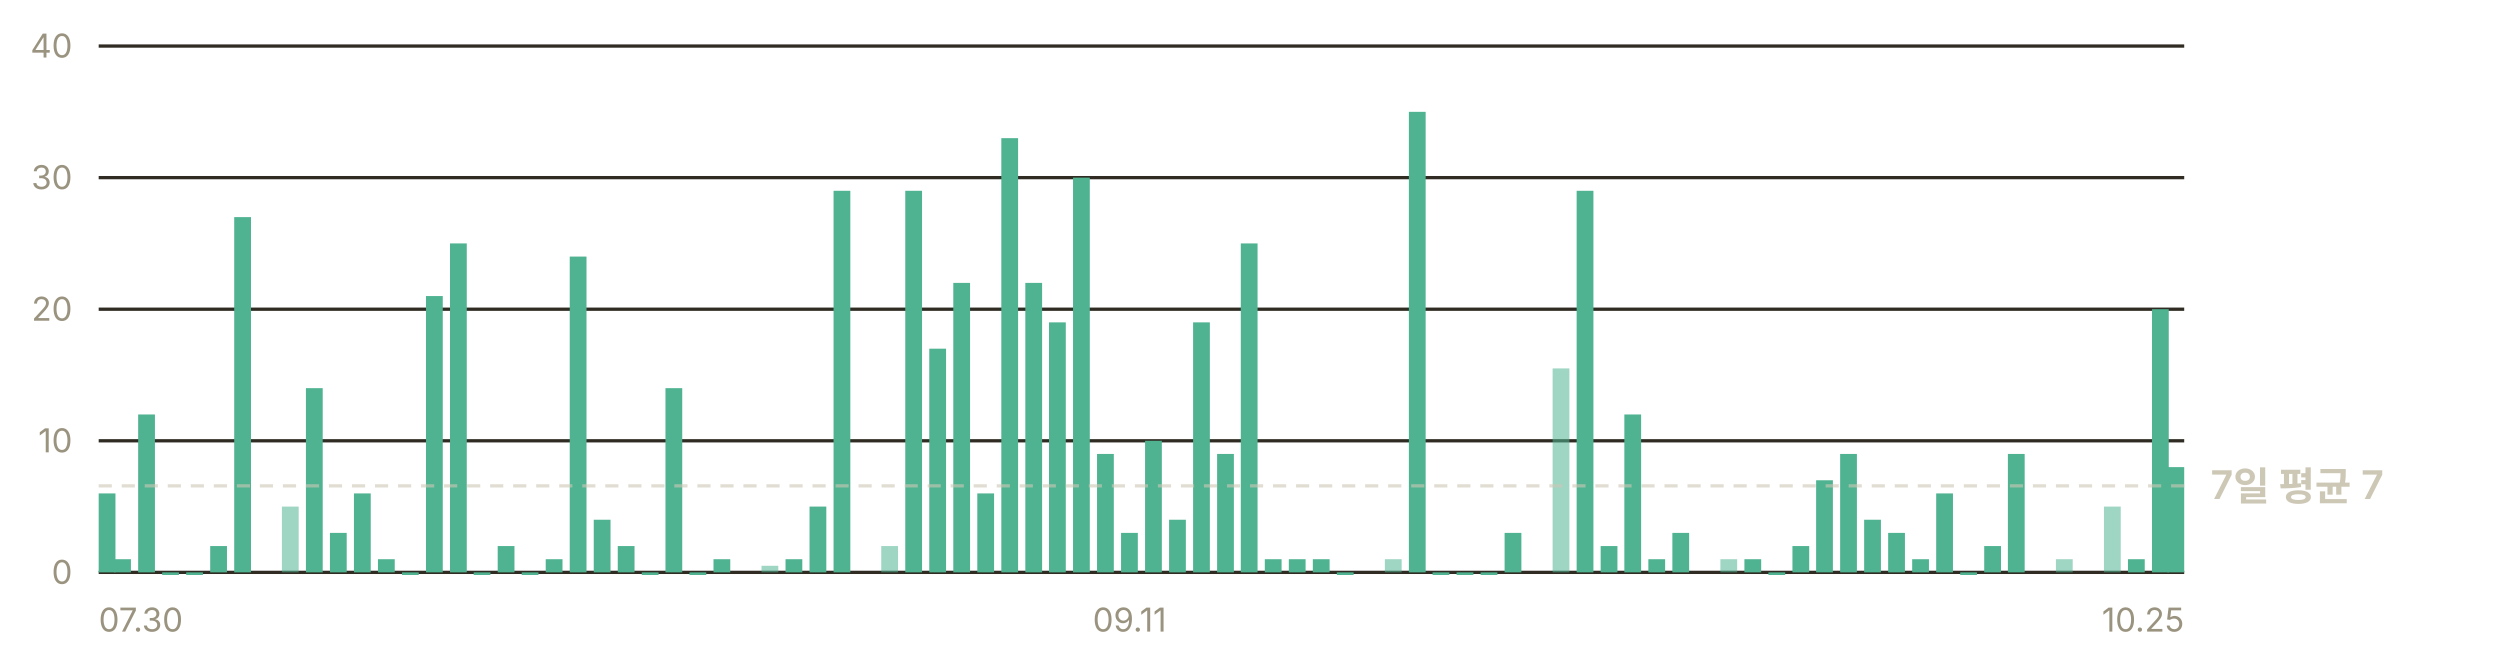
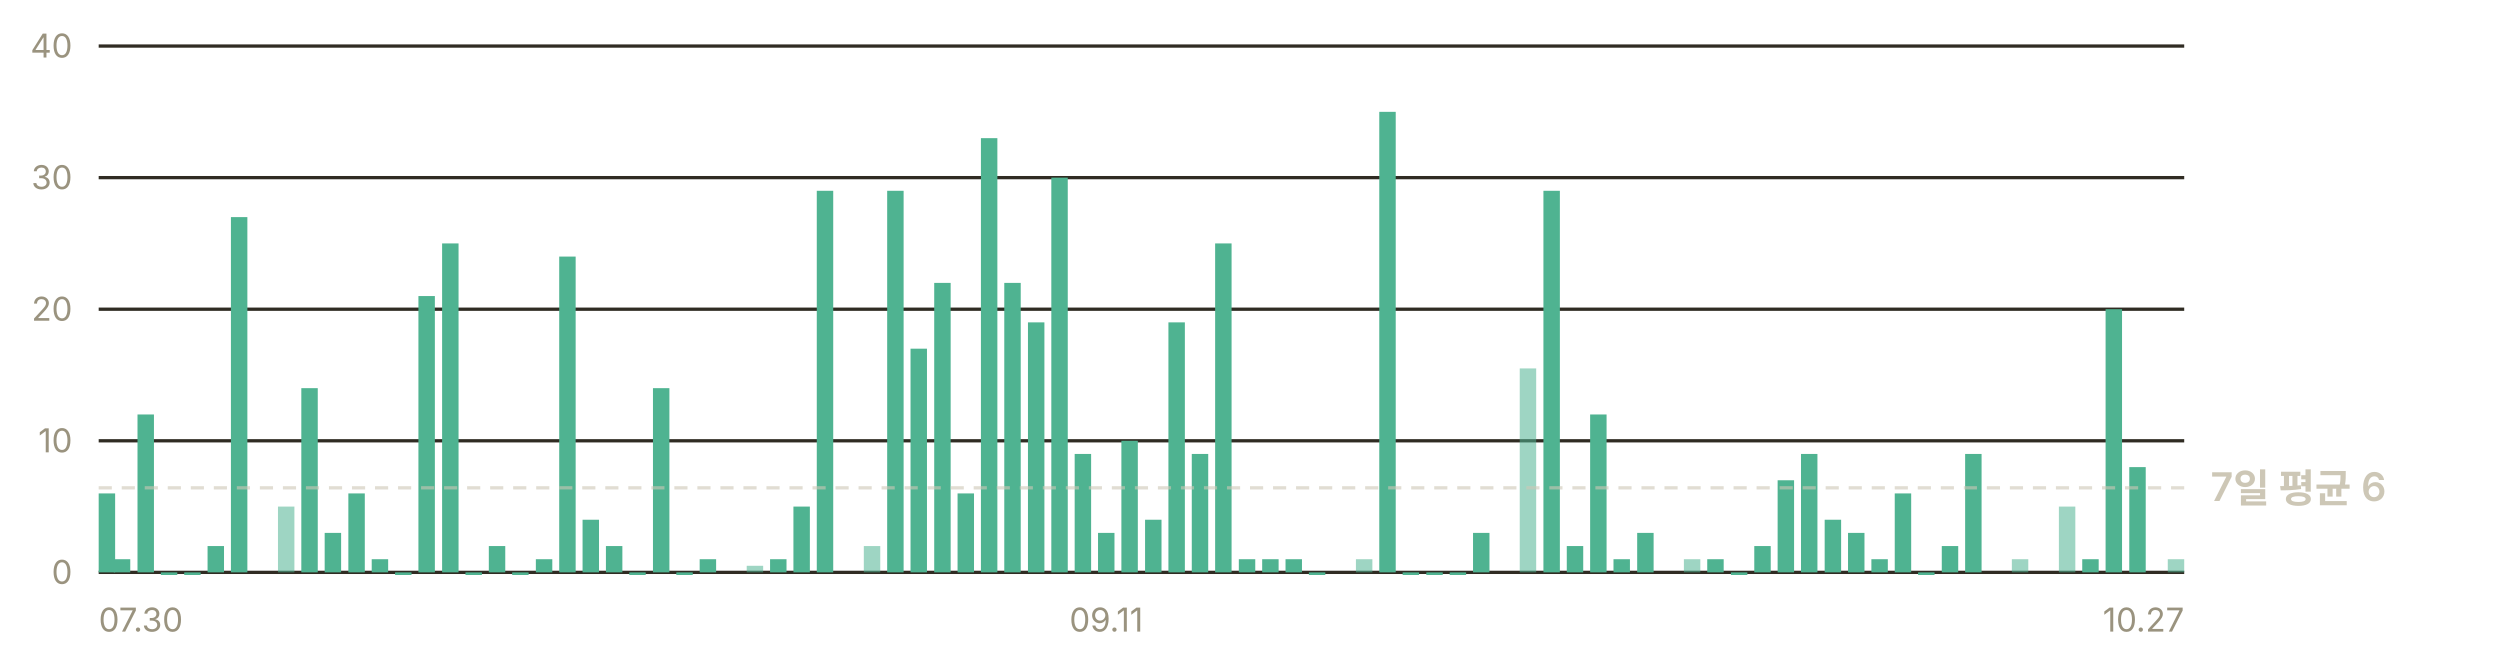
- <svg xmlns="http://www.w3.org/2000/svg" width="760" height="200" viewBox="0 0 760 200" role="img" aria-label="일별 앱 실행 추정 — 최근 7일 평균 하루 7회">
+ <svg xmlns="http://www.w3.org/2000/svg" width="760" height="200" viewBox="0 0 760 200" role="img" aria-label="일별 앱 실행 추정 — 최근 7일 평균 하루 6회">
  <g font-family="-apple-system, BlinkMacSystemFont, 'Segoe UI', 'Malgun Gothic', 'Apple SD Gothic Neo', sans-serif" font-size="11">
    <line x1="30" y1="174.0" x2="664" y2="174.0" stroke="#302c23" stroke-width="1" />
    <text x="22" y="177.5" fill="#9a937f" font-size="10" text-anchor="end">0</text>
    <line x1="30" y1="134.0" x2="664" y2="134.0" stroke="#302c23" stroke-width="1" />
    <text x="22" y="137.5" fill="#9a937f" font-size="10" text-anchor="end">10</text>
    <line x1="30" y1="94.0" x2="664" y2="94.0" stroke="#302c23" stroke-width="1" />
    <text x="22" y="97.5" fill="#9a937f" font-size="10" text-anchor="end">20</text>
    <line x1="30" y1="54.0" x2="664" y2="54.0" stroke="#302c23" stroke-width="1" />
    <text x="22" y="57.5" fill="#9a937f" font-size="10" text-anchor="end">30</text>
    <line x1="30" y1="14.0" x2="664" y2="14.0" stroke="#302c23" stroke-width="1" />
    <text x="22" y="17.5" fill="#9a937f" font-size="10" text-anchor="end">40</text>
-     <rect x="30.0" y="150.0" width="5.1" height="24.0" fill="#4fb391" />
-     <rect x="34.7" y="170.0" width="5.1" height="4.0" fill="#4fb391" />
-     <rect x="42.0" y="126.0" width="5.1" height="48.0" fill="#4fb391" />
-     <rect x="49.3" y="174.0" width="5.1" height="0.8" fill="#4fb391" />
-     <rect x="56.6" y="174.0" width="5.1" height="0.8" fill="#4fb391" />
-     <rect x="63.9" y="166.0" width="5.1" height="8.0" fill="#4fb391" />
-     <rect x="71.2" y="66.0" width="5.1" height="108.0" fill="#4fb391" />
-     <rect x="85.7" y="154.0" width="5.1" height="20.0" fill="#4fb391" opacity="0.55" />
-     <rect x="93.0" y="118.0" width="5.1" height="56.0" fill="#4fb391" />
-     <rect x="100.3" y="162.0" width="5.1" height="12.0" fill="#4fb391" />
-     <rect x="107.6" y="150.0" width="5.1" height="24.0" fill="#4fb391" />
-     <rect x="114.9" y="170.0" width="5.1" height="4.0" fill="#4fb391" />
-     <rect x="122.2" y="174.0" width="5.1" height="0.8" fill="#4fb391" />
-     <rect x="129.5" y="90.0" width="5.1" height="84.0" fill="#4fb391" />
-     <rect x="136.8" y="74.0" width="5.1" height="100.0" fill="#4fb391" />
-     <rect x="144.0" y="174.0" width="5.1" height="0.8" fill="#4fb391" />
-     <rect x="151.3" y="166.0" width="5.1" height="8.0" fill="#4fb391" />
-     <rect x="158.6" y="174.0" width="5.1" height="0.8" fill="#4fb391" />
-     <rect x="165.9" y="170.0" width="5.1" height="4.0" fill="#4fb391" />
-     <rect x="173.2" y="78.0" width="5.1" height="96.0" fill="#4fb391" />
-     <rect x="180.5" y="158.0" width="5.1" height="16.0" fill="#4fb391" />
-     <rect x="187.8" y="166.0" width="5.1" height="8.0" fill="#4fb391" />
-     <rect x="195.1" y="174.0" width="5.1" height="0.8" fill="#4fb391" />
-     <rect x="202.3" y="118.0" width="5.1" height="56.0" fill="#4fb391" />
-     <rect x="209.6" y="174.0" width="5.1" height="0.8" fill="#4fb391" />
-     <rect x="216.9" y="170.0" width="5.1" height="4.0" fill="#4fb391" />
-     <rect x="231.5" y="172.0" width="5.1" height="2.0" fill="#4fb391" opacity="0.55" />
-     <rect x="238.8" y="170.0" width="5.1" height="4.0" fill="#4fb391" />
-     <rect x="246.1" y="154.0" width="5.1" height="20.0" fill="#4fb391" />
-     <rect x="253.4" y="58.0" width="5.1" height="116.0" fill="#4fb391" />
-     <rect x="267.9" y="166.0" width="5.1" height="8.0" fill="#4fb391" opacity="0.55" />
-     <rect x="275.2" y="58.0" width="5.1" height="116.0" fill="#4fb391" />
-     <rect x="282.5" y="106.0" width="5.1" height="68.0" fill="#4fb391" />
-     <rect x="289.8" y="86.0" width="5.1" height="88.0" fill="#4fb391" />
-     <rect x="297.1" y="150.0" width="5.1" height="24.0" fill="#4fb391" />
-     <rect x="304.4" y="42.0" width="5.1" height="132.0" fill="#4fb391" />
-     <rect x="311.7" y="86.0" width="5.1" height="88.0" fill="#4fb391" />
-     <rect x="318.9" y="98.0" width="5.1" height="76.0" fill="#4fb391" />
-     <rect x="326.2" y="54.0" width="5.1" height="120.0" fill="#4fb391" />
-     <rect x="333.5" y="138.0" width="5.1" height="36.0" fill="#4fb391" />
-     <rect x="340.8" y="162.0" width="5.1" height="12.0" fill="#4fb391" />
-     <rect x="348.1" y="134.0" width="5.1" height="40.0" fill="#4fb391" />
-     <rect x="355.4" y="158.0" width="5.1" height="16.0" fill="#4fb391" />
-     <rect x="362.7" y="98.0" width="5.1" height="76.0" fill="#4fb391" />
-     <rect x="370.0" y="138.0" width="5.1" height="36.0" fill="#4fb391" />
-     <rect x="377.2" y="74.0" width="5.1" height="100.0" fill="#4fb391" />
-     <rect x="384.5" y="170.0" width="5.1" height="4.0" fill="#4fb391" />
-     <rect x="391.8" y="170.0" width="5.1" height="4.0" fill="#4fb391" />
-     <rect x="399.1" y="170.0" width="5.1" height="4.0" fill="#4fb391" />
-     <rect x="406.4" y="174.0" width="5.1" height="0.8" fill="#4fb391" />
-     <rect x="421.0" y="170.0" width="5.1" height="4.0" fill="#4fb391" opacity="0.55" />
-     <rect x="428.3" y="34.0" width="5.1" height="140.0" fill="#4fb391" />
-     <rect x="435.5" y="174.0" width="5.1" height="0.8" fill="#4fb391" />
-     <rect x="442.8" y="174.0" width="5.1" height="0.8" fill="#4fb391" />
-     <rect x="450.1" y="174.0" width="5.1" height="0.8" fill="#4fb391" />
-     <rect x="457.4" y="162.0" width="5.1" height="12.0" fill="#4fb391" />
-     <rect x="472.0" y="112.0" width="5.1" height="62.0" fill="#4fb391" opacity="0.55" />
-     <rect x="479.3" y="58.0" width="5.1" height="116.0" fill="#4fb391" />
-     <rect x="486.6" y="166.0" width="5.1" height="8.0" fill="#4fb391" />
-     <rect x="493.8" y="126.0" width="5.1" height="48.0" fill="#4fb391" />
-     <rect x="501.1" y="170.0" width="5.1" height="4.0" fill="#4fb391" />
-     <rect x="508.4" y="162.0" width="5.1" height="12.0" fill="#4fb391" />
-     <rect x="523.0" y="170.0" width="5.1" height="4.0" fill="#4fb391" opacity="0.55" />
-     <rect x="530.3" y="170.0" width="5.1" height="4.0" fill="#4fb391" />
-     <rect x="537.6" y="174.0" width="5.1" height="0.8" fill="#4fb391" />
-     <rect x="544.9" y="166.0" width="5.1" height="8.0" fill="#4fb391" />
-     <rect x="552.1" y="146.0" width="5.1" height="28.0" fill="#4fb391" />
-     <rect x="559.4" y="138.0" width="5.1" height="36.0" fill="#4fb391" />
-     <rect x="566.7" y="158.0" width="5.1" height="16.0" fill="#4fb391" />
-     <rect x="574.0" y="162.0" width="5.1" height="12.0" fill="#4fb391" />
-     <rect x="581.3" y="170.0" width="5.1" height="4.0" fill="#4fb391" />
-     <rect x="588.6" y="150.0" width="5.1" height="24.0" fill="#4fb391" />
-     <rect x="595.9" y="174.0" width="5.1" height="0.8" fill="#4fb391" />
-     <rect x="603.2" y="166.0" width="5.1" height="8.0" fill="#4fb391" />
-     <rect x="610.4" y="138.0" width="5.1" height="36.0" fill="#4fb391" />
-     <rect x="625.0" y="170.0" width="5.1" height="4.0" fill="#4fb391" opacity="0.55" />
-     <rect x="639.6" y="154.0" width="5.1" height="20.0" fill="#4fb391" opacity="0.55" />
-     <rect x="646.9" y="170.0" width="5.1" height="4.0" fill="#4fb391" />
-     <rect x="654.2" y="94.0" width="5.1" height="80.0" fill="#4fb391" />
-     <rect x="658.9" y="142.0" width="5.1" height="32.0" fill="#4fb391" />
-     <line x1="30" y1="147.7" x2="664" y2="147.7" stroke="#cdc7b6" stroke-width="1" stroke-dasharray="4 3" opacity="0.6" />
-     <text x="672" y="151.7" fill="#cdc7b6" font-size="12" font-weight="600">7일 평균 7</text>
+     <rect x="30.0" y="150.0" width="5.0" height="24.0" fill="#4fb391" />
+     <rect x="34.6" y="170.0" width="5.0" height="4.0" fill="#4fb391" />
+     <rect x="41.8" y="126.0" width="5.0" height="48.0" fill="#4fb391" />
+     <rect x="48.9" y="174.0" width="5.0" height="0.8" fill="#4fb391" />
+     <rect x="56.0" y="174.0" width="5.0" height="0.8" fill="#4fb391" />
+     <rect x="63.1" y="166.0" width="5.0" height="8.0" fill="#4fb391" />
+     <rect x="70.2" y="66.0" width="5.0" height="108.0" fill="#4fb391" />
+     <rect x="84.5" y="154.0" width="5.0" height="20.0" fill="#4fb391" opacity="0.55" />
+     <rect x="91.6" y="118.0" width="5.0" height="56.0" fill="#4fb391" />
+     <rect x="98.7" y="162.0" width="5.0" height="12.0" fill="#4fb391" />
+     <rect x="105.9" y="150.0" width="5.0" height="24.0" fill="#4fb391" />
+     <rect x="113.0" y="170.0" width="5.0" height="4.0" fill="#4fb391" />
+     <rect x="120.1" y="174.0" width="5.0" height="0.8" fill="#4fb391" />
+     <rect x="127.2" y="90.0" width="5.0" height="84.0" fill="#4fb391" />
+     <rect x="134.4" y="74.0" width="5.0" height="100.0" fill="#4fb391" />
+     <rect x="141.5" y="174.0" width="5.0" height="0.8" fill="#4fb391" />
+     <rect x="148.6" y="166.0" width="5.0" height="8.0" fill="#4fb391" />
+     <rect x="155.7" y="174.0" width="5.0" height="0.8" fill="#4fb391" />
+     <rect x="162.9" y="170.0" width="5.0" height="4.0" fill="#4fb391" />
+     <rect x="170.0" y="78.0" width="5.0" height="96.0" fill="#4fb391" />
+     <rect x="177.1" y="158.0" width="5.0" height="16.0" fill="#4fb391" />
+     <rect x="184.2" y="166.0" width="5.0" height="8.0" fill="#4fb391" />
+     <rect x="191.3" y="174.0" width="5.0" height="0.8" fill="#4fb391" />
+     <rect x="198.5" y="118.0" width="5.0" height="56.0" fill="#4fb391" />
+     <rect x="205.6" y="174.0" width="5.0" height="0.8" fill="#4fb391" />
+     <rect x="212.7" y="170.0" width="5.0" height="4.0" fill="#4fb391" />
+     <rect x="227.0" y="172.0" width="5.0" height="2.0" fill="#4fb391" opacity="0.55" />
+     <rect x="234.1" y="170.0" width="5.0" height="4.0" fill="#4fb391" />
+     <rect x="241.2" y="154.0" width="5.0" height="20.0" fill="#4fb391" />
+     <rect x="248.3" y="58.0" width="5.0" height="116.0" fill="#4fb391" />
+     <rect x="262.6" y="166.0" width="5.0" height="8.0" fill="#4fb391" opacity="0.55" />
+     <rect x="269.7" y="58.0" width="5.0" height="116.0" fill="#4fb391" />
+     <rect x="276.8" y="106.0" width="5.0" height="68.0" fill="#4fb391" />
+     <rect x="284.0" y="86.0" width="5.0" height="88.0" fill="#4fb391" />
+     <rect x="291.1" y="150.0" width="5.0" height="24.0" fill="#4fb391" />
+     <rect x="298.2" y="42.0" width="5.0" height="132.0" fill="#4fb391" />
+     <rect x="305.3" y="86.0" width="5.0" height="88.0" fill="#4fb391" />
+     <rect x="312.5" y="98.0" width="5.0" height="76.0" fill="#4fb391" />
+     <rect x="319.6" y="54.0" width="5.0" height="120.0" fill="#4fb391" />
+     <rect x="326.7" y="138.0" width="5.0" height="36.0" fill="#4fb391" />
+     <rect x="333.8" y="162.0" width="5.0" height="12.0" fill="#4fb391" />
+     <rect x="340.9" y="134.0" width="5.0" height="40.0" fill="#4fb391" />
+     <rect x="348.1" y="158.0" width="5.0" height="16.0" fill="#4fb391" />
+     <rect x="355.2" y="98.0" width="5.0" height="76.0" fill="#4fb391" />
+     <rect x="362.3" y="138.0" width="5.0" height="36.0" fill="#4fb391" />
+     <rect x="369.4" y="74.0" width="5.0" height="100.0" fill="#4fb391" />
+     <rect x="376.6" y="170.0" width="5.0" height="4.0" fill="#4fb391" />
+     <rect x="383.7" y="170.0" width="5.0" height="4.0" fill="#4fb391" />
+     <rect x="390.8" y="170.0" width="5.0" height="4.0" fill="#4fb391" />
+     <rect x="397.9" y="174.0" width="5.0" height="0.8" fill="#4fb391" />
+     <rect x="412.2" y="170.0" width="5.0" height="4.0" fill="#4fb391" opacity="0.55" />
+     <rect x="419.3" y="34.0" width="5.0" height="140.0" fill="#4fb391" />
+     <rect x="426.4" y="174.0" width="5.0" height="0.8" fill="#4fb391" />
+     <rect x="433.6" y="174.0" width="5.0" height="0.8" fill="#4fb391" />
+     <rect x="440.7" y="174.0" width="5.0" height="0.8" fill="#4fb391" />
+     <rect x="447.8" y="162.0" width="5.0" height="12.0" fill="#4fb391" />
+     <rect x="462.0" y="112.0" width="5.0" height="62.0" fill="#4fb391" opacity="0.55" />
+     <rect x="469.2" y="58.0" width="5.0" height="116.0" fill="#4fb391" />
+     <rect x="476.3" y="166.0" width="5.0" height="8.0" fill="#4fb391" />
+     <rect x="483.4" y="126.0" width="5.0" height="48.0" fill="#4fb391" />
+     <rect x="490.5" y="170.0" width="5.0" height="4.0" fill="#4fb391" />
+     <rect x="497.7" y="162.0" width="5.0" height="12.0" fill="#4fb391" />
+     <rect x="511.9" y="170.0" width="5.0" height="4.0" fill="#4fb391" opacity="0.55" />
+     <rect x="519.0" y="170.0" width="5.0" height="4.0" fill="#4fb391" />
+     <rect x="526.2" y="174.0" width="5.0" height="0.8" fill="#4fb391" />
+     <rect x="533.3" y="166.0" width="5.0" height="8.0" fill="#4fb391" />
+     <rect x="540.4" y="146.0" width="5.0" height="28.0" fill="#4fb391" />
+     <rect x="547.5" y="138.0" width="5.0" height="36.0" fill="#4fb391" />
+     <rect x="554.7" y="158.0" width="5.0" height="16.0" fill="#4fb391" />
+     <rect x="561.8" y="162.0" width="5.0" height="12.0" fill="#4fb391" />
+     <rect x="568.9" y="170.0" width="5.0" height="4.0" fill="#4fb391" />
+     <rect x="576.0" y="150.0" width="5.0" height="24.0" fill="#4fb391" />
+     <rect x="583.1" y="174.0" width="5.0" height="0.8" fill="#4fb391" />
+     <rect x="590.3" y="166.0" width="5.0" height="8.0" fill="#4fb391" />
+     <rect x="597.4" y="138.0" width="5.0" height="36.0" fill="#4fb391" />
+     <rect x="611.6" y="170.0" width="5.0" height="4.0" fill="#4fb391" opacity="0.55" />
+     <rect x="625.9" y="154.0" width="5.0" height="20.0" fill="#4fb391" opacity="0.55" />
+     <rect x="633.0" y="170.0" width="5.0" height="4.0" fill="#4fb391" />
+     <rect x="640.1" y="94.0" width="5.0" height="80.0" fill="#4fb391" />
+     <rect x="647.3" y="142.0" width="5.0" height="32.0" fill="#4fb391" />
+     <rect x="659.0" y="170.0" width="5.0" height="4.0" fill="#4fb391" opacity="0.55" />
+     <line x1="30" y1="148.3" x2="664" y2="148.3" stroke="#cdc7b6" stroke-width="1" stroke-dasharray="4 3" opacity="0.6" />
+     <text x="672" y="152.3" fill="#cdc7b6" font-size="12" font-weight="600">7일 평균 6</text>
    <text x="30.0" y="192" fill="#9a937f" font-size="10" text-anchor="start">07.30</text>
-     <text x="343.4" y="192" fill="#9a937f" font-size="10" text-anchor="middle">09.11</text>
-     <text x="664.0" y="192" fill="#9a937f" font-size="10" text-anchor="end">10.25</text>
+     <text x="336.3" y="192" fill="#9a937f" font-size="10" text-anchor="middle">09.11</text>
+     <text x="664.0" y="192" fill="#9a937f" font-size="10" text-anchor="end">10.27</text>
  </g>
</svg>
